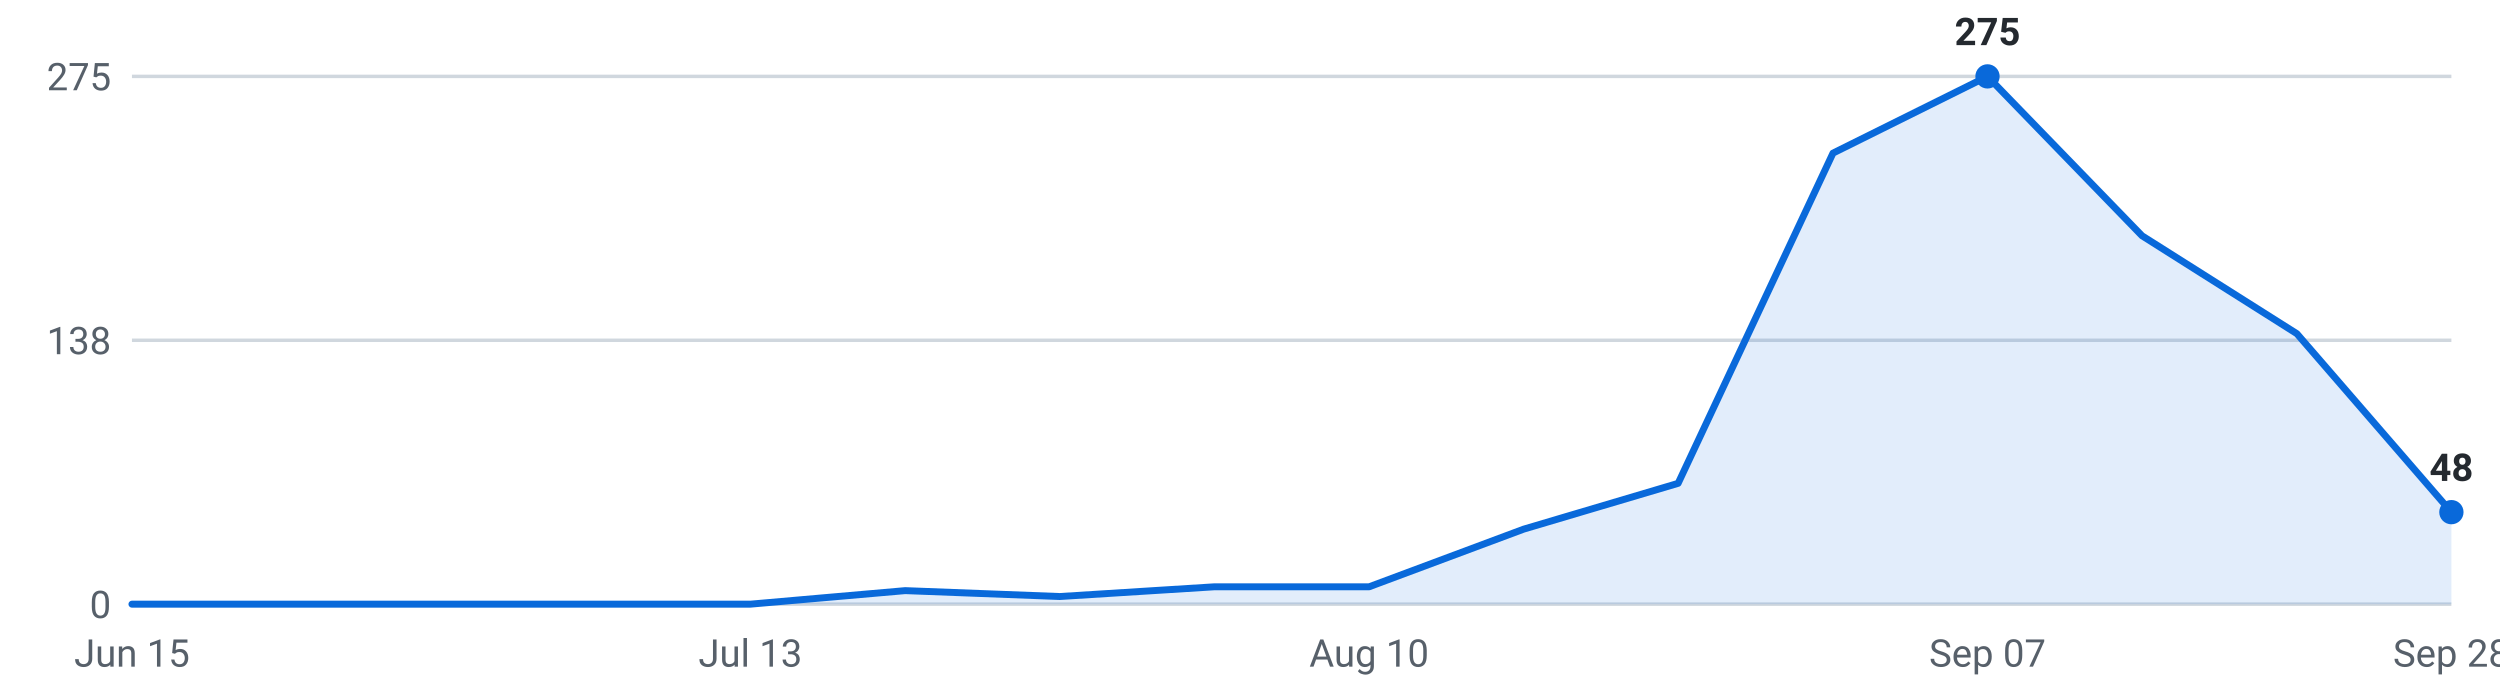
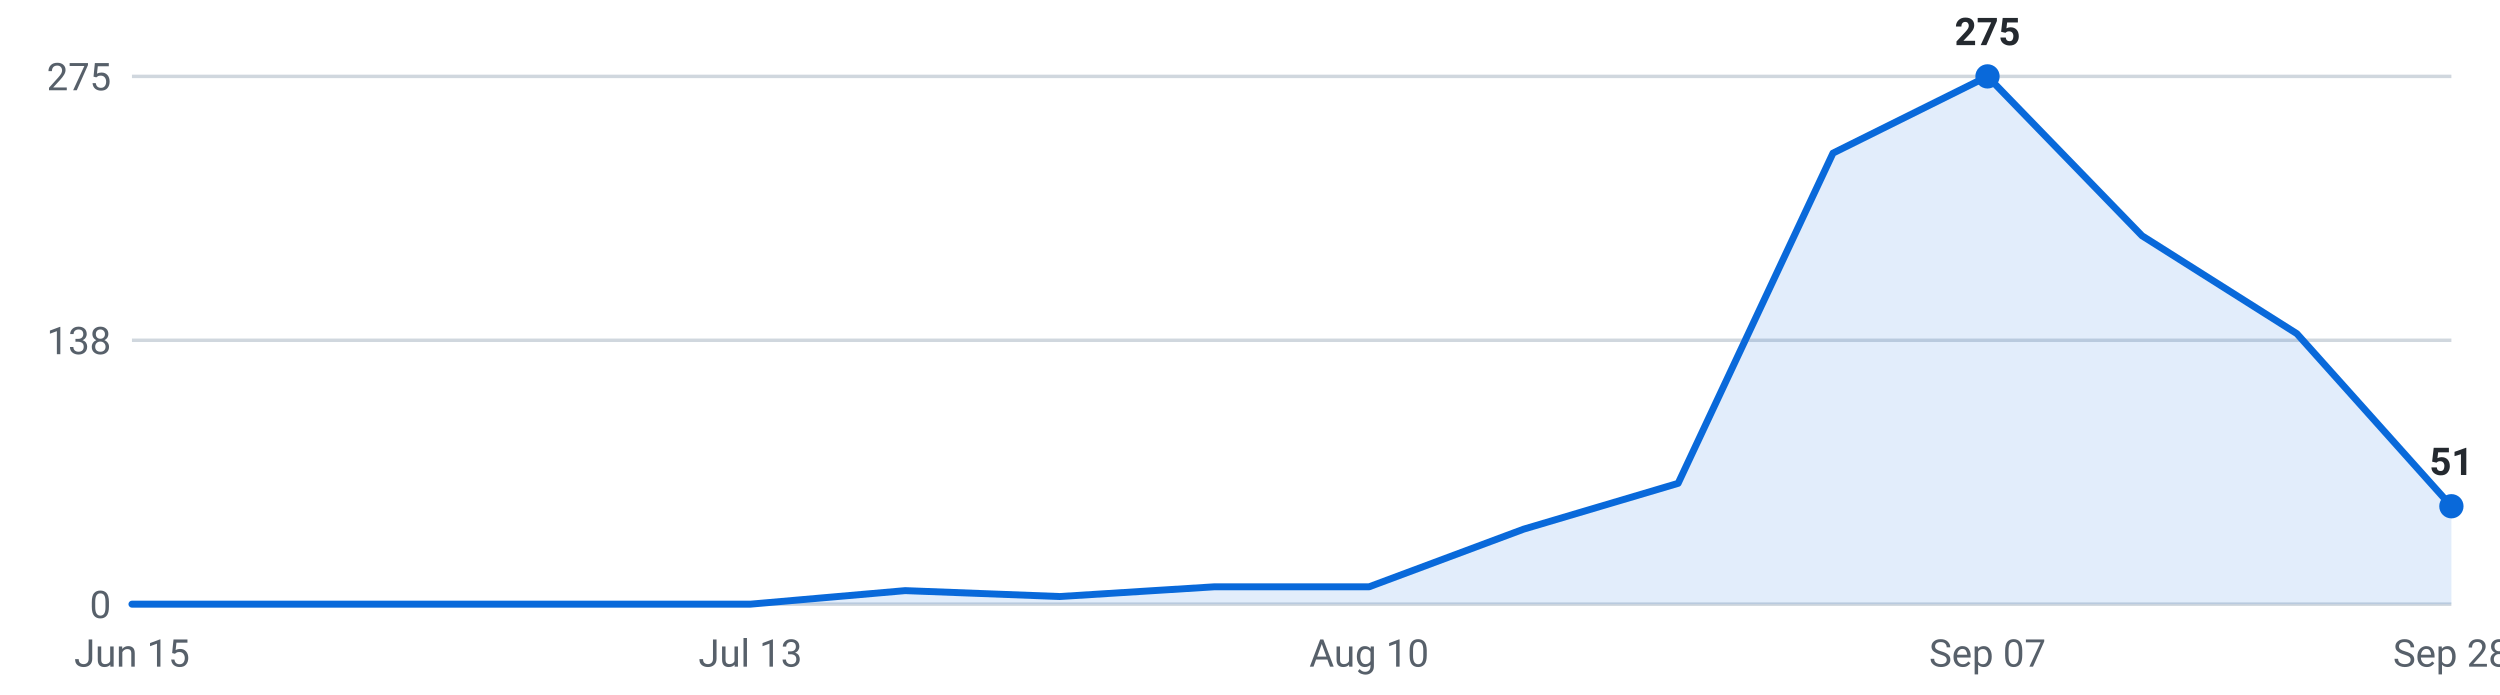
<svg xmlns="http://www.w3.org/2000/svg" viewBox="0 0 720 200" width="720" height="200" role="img" aria-label="Internships posted per week, last 16 weeks">
  <g font-family="-apple-system,Segoe UI,Roboto,sans-serif" font-size="11">
    <line x1="38" y1="174.0" x2="706" y2="174.0" stroke="#d0d7de" stroke-width="1" />
    <text x="32" y="178.0" text-anchor="end" fill="#57606a">0</text>
    <line x1="38" y1="98.0" x2="706" y2="98.0" stroke="#d0d7de" stroke-width="1" />
    <text x="32" y="102.0" text-anchor="end" fill="#57606a">138</text>
    <line x1="38" y1="22.0" x2="706" y2="22.0" stroke="#d0d7de" stroke-width="1" />
    <text x="32" y="26.0" text-anchor="end" fill="#57606a">275</text>
-     <path d="M38.0,174 L38.0,174.0 L82.5,174.0 L127.1,174.0 L171.6,174.0 L216.1,174.0 L260.7,170.1 L305.2,171.8 L349.7,169.0 L394.3,169.0 L438.8,152.4 L483.3,139.2 L527.9,44.1 L572.4,22.0 L616.9,67.9 L661.5,96.1 L706.0,147.5 L706.0,174 Z" fill="#0969da" fill-opacity="0.12" />
-     <polyline points="38.0,174.0 82.5,174.0 127.1,174.0 171.6,174.0 216.1,174.0 260.7,170.1 305.2,171.8 349.7,169.0 394.3,169.0 438.8,152.4 483.3,139.2 527.9,44.1 572.4,22.0 616.9,67.9 661.5,96.1 706.0,147.5" fill="none" stroke="#0969da" stroke-width="2" stroke-linejoin="round" stroke-linecap="round" />
+     <path d="M38.0,174 L38.0,174.0 L82.5,174.0 L127.1,174.0 L171.6,174.0 L216.1,174.0 L260.7,170.1 L305.2,171.8 L349.7,169.0 L394.3,169.0 L438.8,152.4 L483.3,139.2 L527.9,44.1 L572.4,22.0 L616.9,67.9 L661.5,96.1 L706.0,145.8 L706.0,174 Z" fill="#0969da" fill-opacity="0.12" />
+     <polyline points="38.0,174.0 82.5,174.0 127.1,174.0 171.6,174.0 216.1,174.0 260.7,170.1 305.2,171.8 349.7,169.0 394.3,169.0 438.8,152.4 483.3,139.2 527.9,44.1 572.4,22.0 616.9,67.9 661.5,96.1 706.0,145.8" fill="none" stroke="#0969da" stroke-width="2" stroke-linejoin="round" stroke-linecap="round" />
    <circle cx="572.4" cy="22.0" r="3.5" fill="#0969da" />
    <text x="572.4" y="13.0" text-anchor="middle" fill="#24292f" font-weight="600">275</text>
-     <circle cx="706.0" cy="147.5" r="3.5" fill="#0969da" />
-     <text x="706.0" y="138.5" text-anchor="middle" fill="#24292f" font-weight="600">48</text>
+     <circle cx="706.0" cy="145.8" r="3.5" fill="#0969da" />
+     <text x="706.0" y="136.8" text-anchor="middle" fill="#24292f" font-weight="600">51</text>
    <text x="38.0" y="192" text-anchor="middle" fill="#57606a">Jun 15</text>
    <text x="216.1" y="192" text-anchor="middle" fill="#57606a">Jul 13</text>
    <text x="394.3" y="192" text-anchor="middle" fill="#57606a">Aug 10</text>
    <text x="572.4" y="192" text-anchor="middle" fill="#57606a">Sep 07</text>
    <text x="706.0" y="192" text-anchor="middle" fill="#57606a">Sep 28</text>
  </g>
</svg>
